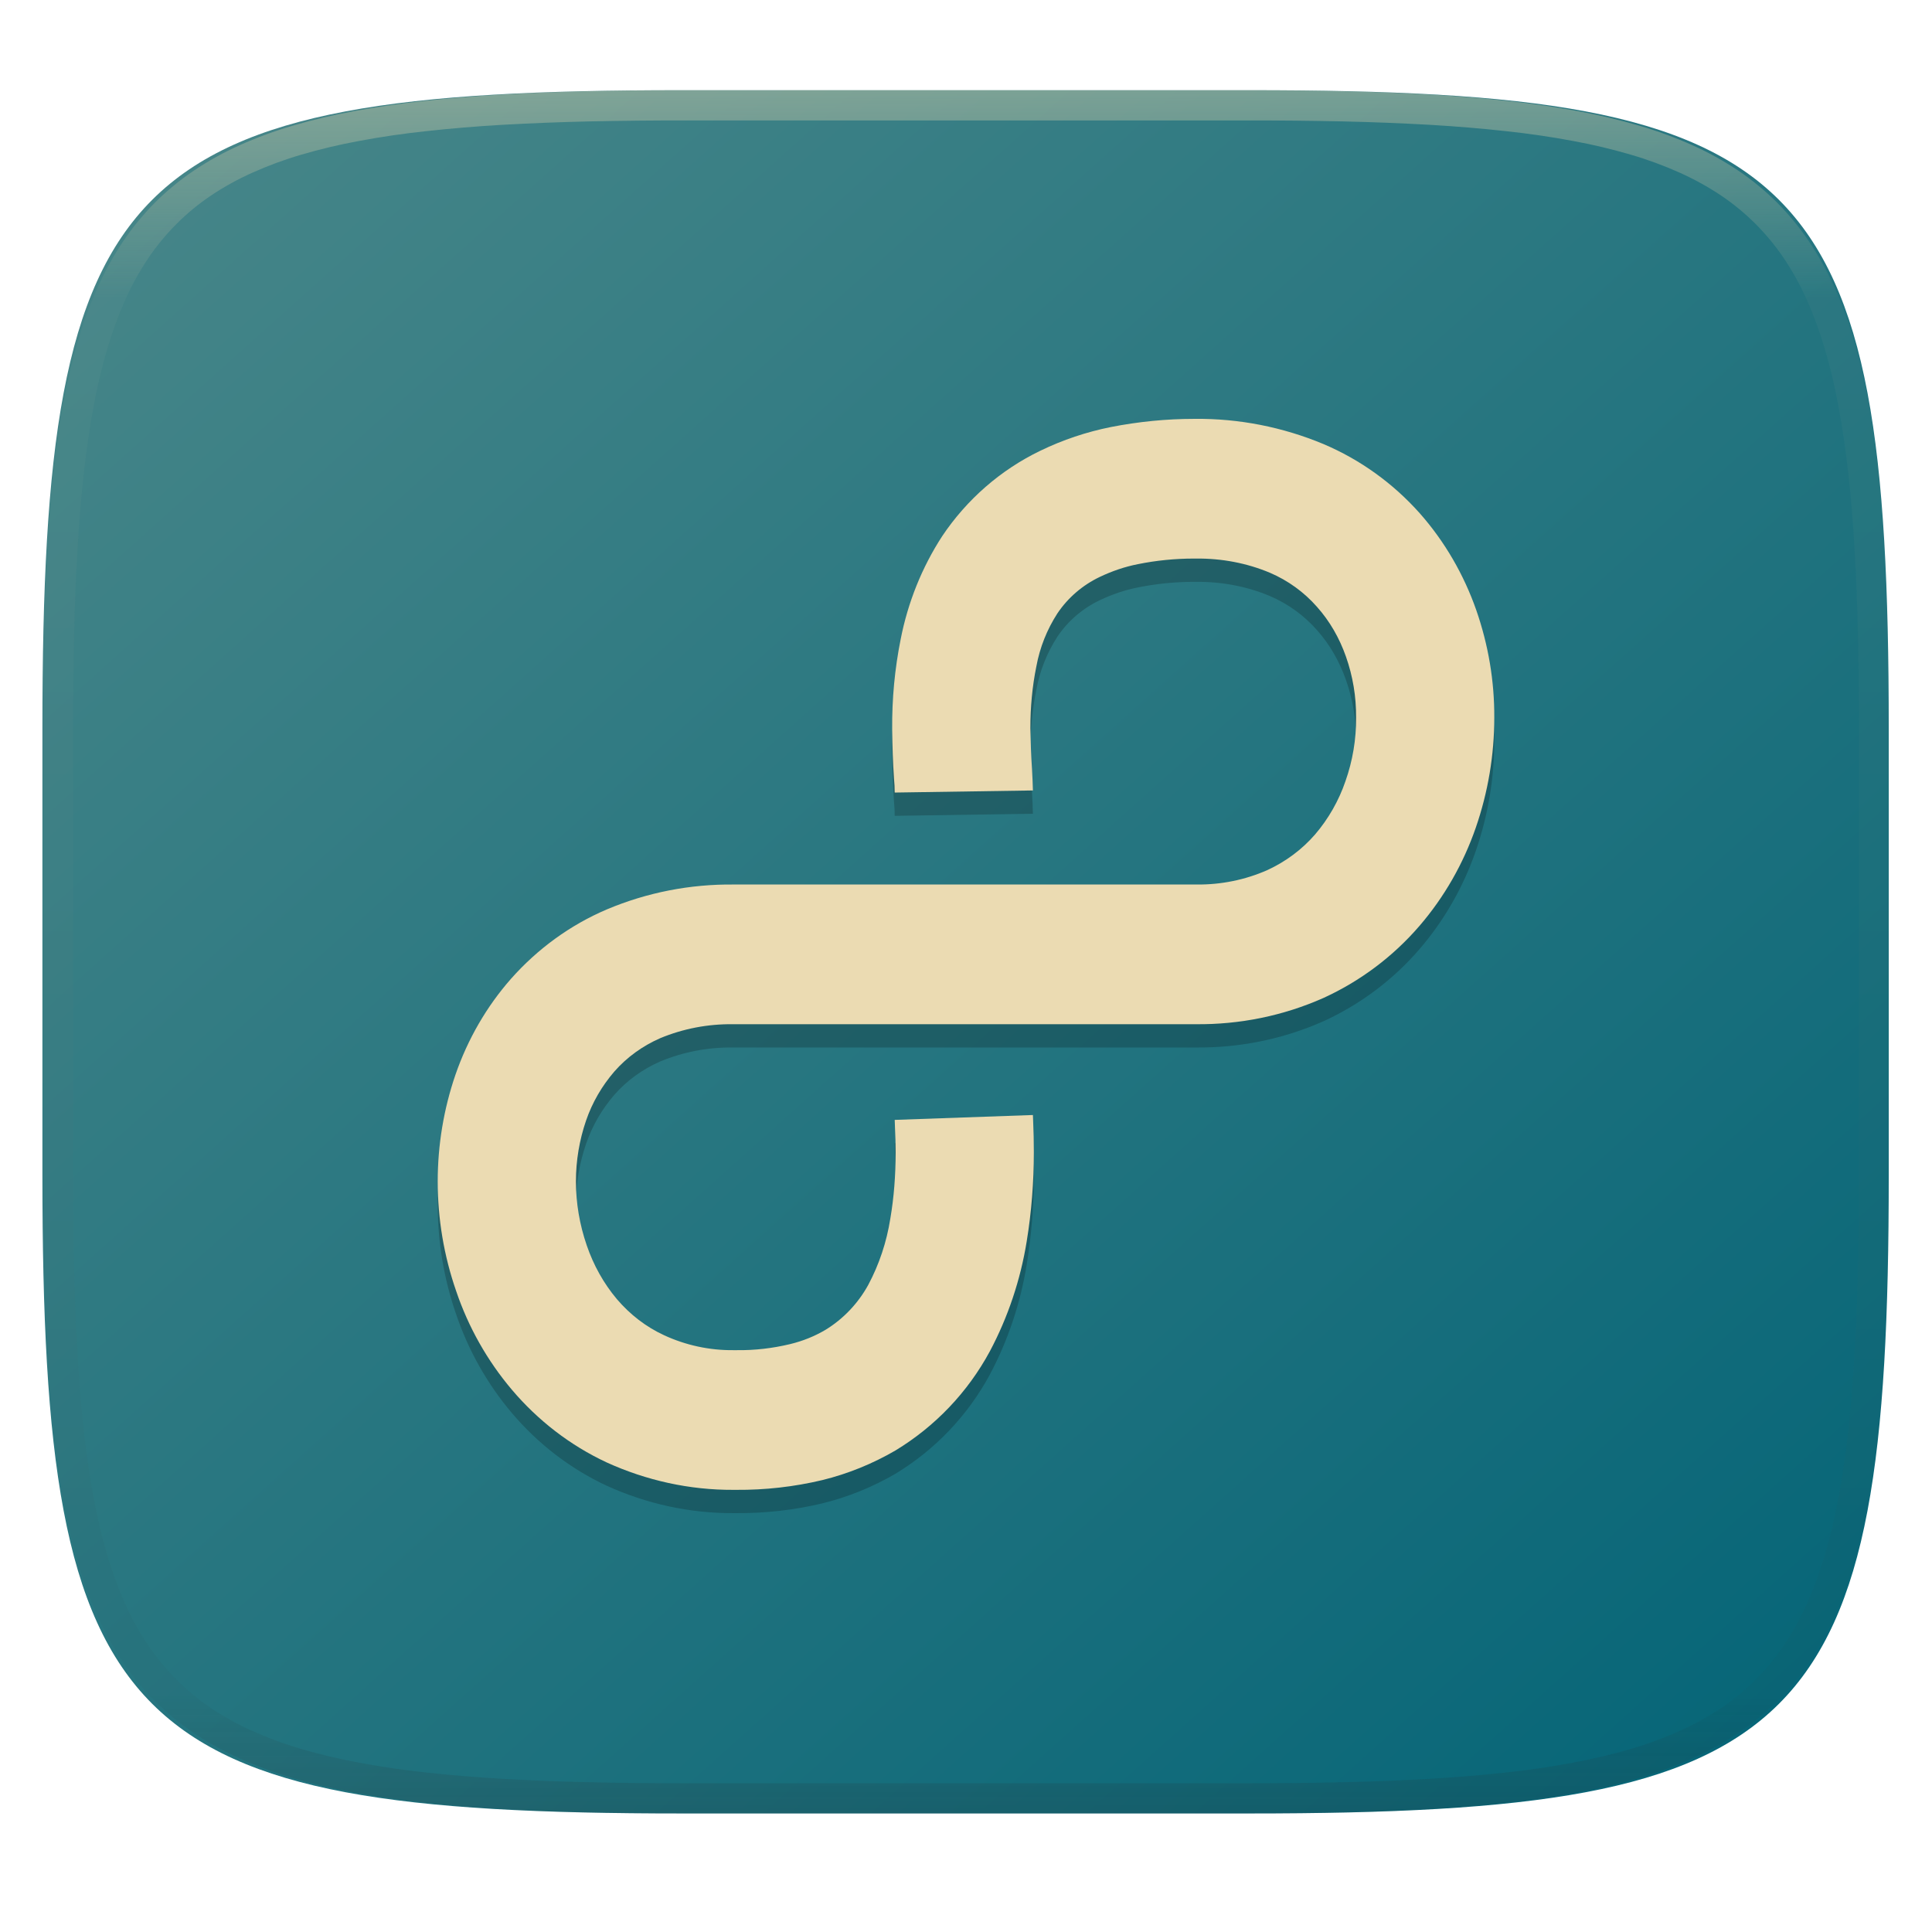
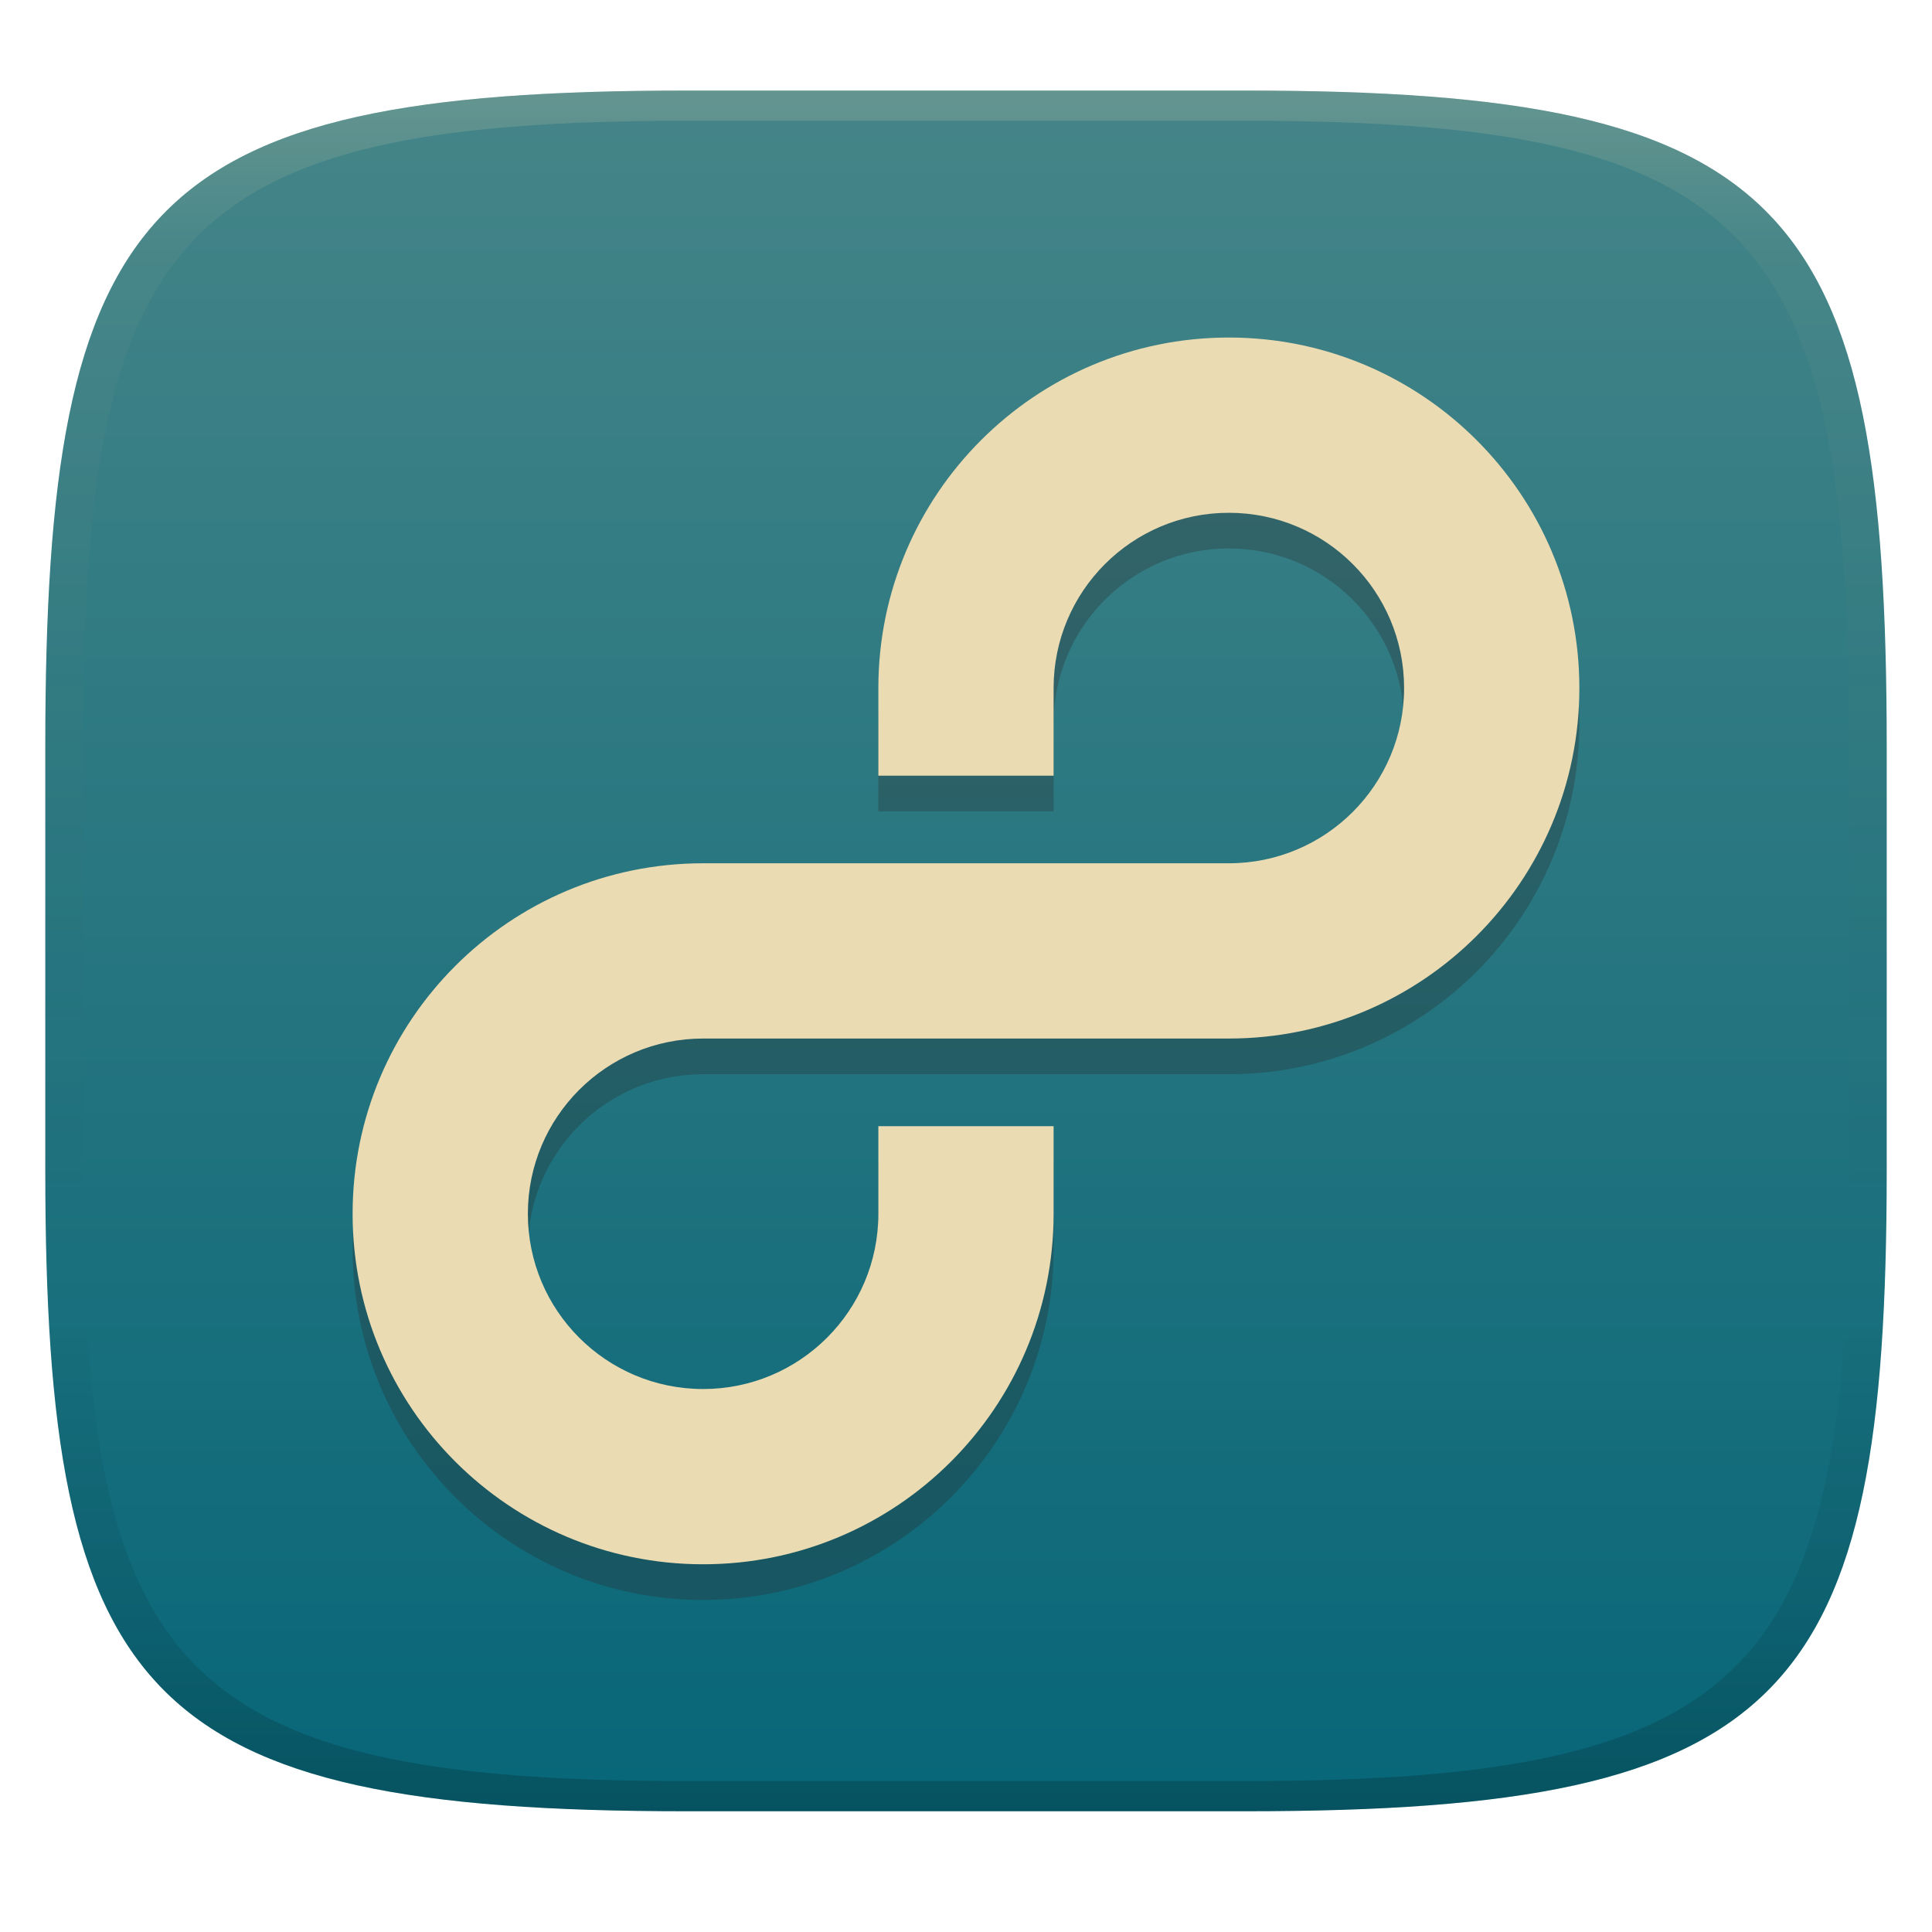
- <svg xmlns="http://www.w3.org/2000/svg" style="isolation:isolate" width="256" height="256" viewBox="0 0 256 256">
-   <g filter="url(#LWrUG9LqFdIkKsF7Iz5pmxhnRs0vXcK2)">
-     <linearGradient id="_lgradient_4" x1=".071" x2=".927" y1=".059" y2=".948" gradientTransform="matrix(244.648,0,0,228.338,5.619,11.952)" gradientUnits="userSpaceOnUse">
-       <stop offset="0%" style="stop-color:#458588" />
-       <stop offset="100%" style="stop-color:#076678" />
+ <svg xmlns="http://www.w3.org/2000/svg" width="256" height="256" version="1.1">
+   <defs>
+     <linearGradient id="linearGradient31" x1=".5" x2=".5" y2="1" gradientTransform="matrix(244,0,0,228,5.986,12)" gradientUnits="userSpaceOnUse">
+       <stop stop-color="#ebdbb2" stop-opacity=".2" offset="0" />
+       <stop stop-color="#ebdbb2" stop-opacity=".05" offset=".1" />
+       <stop stop-opacity="0" offset=".704" />
+       <stop stop-opacity=".1" offset=".897" />
+       <stop stop-opacity=".2" offset="1" />
    </linearGradient>
-     <path fill="url(#_lgradient_4)" d="M 165.628 11.952 C 239.684 11.952 250.267 22.509 250.267 96.495 L 250.267 155.746 C 250.267 229.733 239.684 240.29 165.628 240.29 L 90.259 240.29 C 16.203 240.29 5.619 229.733 5.619 155.746 L 5.619 96.495 C 5.619 22.509 16.203 11.952 90.259 11.952 L 165.628 11.952 Z" />
-   </g>
-   <g opacity=".4">
-     <linearGradient id="_lgradient_5" x1=".517" x2=".517" y1="0" y2="1" gradientTransform="matrix(244.65,0,0,228.34,5.68,11.95)" gradientUnits="userSpaceOnUse">
-       <stop offset="0%" style="stop-color:#ebdbb2" />
-       <stop offset="12.5%" stop-opacity=".098" style="stop-color:#ebdbb2" />
-       <stop offset="92.5%" stop-opacity=".098" style="stop-color:#282828" />
-       <stop offset="100%" stop-opacity=".498" style="stop-color:#282828" />
+     <linearGradient id="linearGradient6" x1="140" x2="140" y1="12" y2="240" gradientUnits="userSpaceOnUse">
+       <stop stop-color="#458588" offset="0" />
+       <stop stop-color="#076678" offset="1" />
    </linearGradient>
-     <path fill="url(#_lgradient_5)" fill-rule="evenodd" d="M 165.068 11.951 C 169.396 11.941 173.724 11.991 178.052 12.089 C 181.927 12.167 185.803 12.315 189.678 12.541 C 193.131 12.737 196.583 13.022 200.026 13.395 C 203.085 13.73 206.144 14.181 209.174 14.741 C 211.889 15.243 214.574 15.881 217.22 16.657 C 219.62 17.355 221.971 18.219 224.243 19.241 C 226.358 20.184 228.384 21.304 230.302 22.591 C 232.142 23.829 233.863 25.244 235.437 26.806 C 237.001 28.378 238.417 30.088 239.656 31.925 C 240.945 33.841 242.066 35.865 243.02 37.967 C 244.043 40.247 244.909 42.585 245.617 44.972 C 246.394 47.615 247.034 50.297 247.535 53.009 C 248.096 56.035 248.548 59.081 248.883 62.136 C 249.257 65.575 249.542 69.014 249.739 72.462 C 249.965 76.323 250.112 80.194 250.201 84.055 C 250.289 88.378 250.339 92.701 250.329 97.014 L 250.329 155.226 C 250.339 159.549 250.289 163.862 250.201 168.185 C 250.112 172.056 249.965 175.917 249.739 179.778 C 249.542 183.226 249.257 186.675 248.883 190.104 C 248.548 193.159 248.096 196.215 247.535 199.241 C 247.034 201.943 246.394 204.625 245.617 207.268 C 244.909 209.655 244.043 212.003 243.02 214.273 C 242.066 216.385 240.945 218.399 239.656 220.315 C 238.417 222.152 237.001 223.872 235.437 225.434 C 233.863 226.996 232.142 228.411 230.302 229.649 C 228.384 230.936 226.358 232.056 224.243 232.999 C 221.971 234.021 219.62 234.885 217.22 235.593 C 214.574 236.369 211.889 237.007 209.174 237.499 C 206.144 238.068 203.085 238.51 200.026 238.845 C 196.583 239.218 193.131 239.503 189.678 239.699 C 185.803 239.925 181.927 240.073 178.052 240.161 C 173.724 240.249 169.396 240.299 165.068 240.289 L 90.942 240.289 C 86.614 240.299 82.286 240.249 77.958 240.161 C 74.083 240.073 70.207 239.925 66.332 239.699 C 62.879 239.503 59.427 239.218 55.984 238.845 C 52.925 238.51 49.866 238.068 46.836 237.499 C 44.121 237.007 41.436 236.369 38.79 235.593 C 36.39 234.885 34.039 234.021 31.767 232.999 C 29.652 232.056 27.626 230.936 25.708 229.649 C 23.868 228.411 22.147 226.996 20.573 225.434 C 19.009 223.872 17.593 222.152 16.354 220.315 C 15.065 218.399 13.944 216.385 12.99 214.273 C 11.967 212.003 11.101 209.655 10.393 207.268 C 9.616 204.625 8.976 201.943 8.475 199.241 C 7.914 196.215 7.462 193.159 7.127 190.104 C 6.753 186.675 6.468 183.226 6.271 179.778 C 6.045 175.917 5.898 172.056 5.809 168.185 C 5.721 163.862 5.671 159.549 5.681 155.226 L 5.681 97.014 C 5.671 92.701 5.721 88.378 5.809 84.055 C 5.898 80.194 6.045 76.323 6.271 72.462 C 6.468 69.014 6.753 65.575 7.127 62.136 C 7.462 59.081 7.914 56.035 8.475 53.009 C 8.976 50.297 9.616 47.615 10.393 44.972 C 11.101 42.585 11.967 40.247 12.99 37.967 C 13.944 35.865 15.065 33.841 16.354 31.925 C 17.593 30.088 19.009 28.378 20.573 26.806 C 22.147 25.244 23.868 23.829 25.708 22.591 C 27.626 21.304 29.652 20.184 31.767 19.241 C 34.039 18.219 36.39 17.355 38.79 16.657 C 41.436 15.881 44.121 15.243 46.836 14.741 C 49.866 14.181 52.925 13.73 55.984 13.395 C 59.427 13.022 62.879 12.737 66.332 12.541 C 70.207 12.315 74.083 12.167 77.958 12.089 C 82.286 11.991 86.614 11.941 90.942 11.951 L 165.068 11.951 Z M 165.078 15.96 C 169.376 15.95 173.675 15.999 177.973 16.087 C 181.8 16.176 185.626 16.323 189.452 16.539 C 192.836 16.736 196.219 17.011 199.583 17.384 C 202.554 17.699 205.515 18.131 208.446 18.681 C 211.023 19.153 213.58 19.762 216.099 20.499 C 218.322 21.147 220.495 21.953 222.6 22.896 C 224.509 23.751 226.338 24.763 228.069 25.922 C 229.692 27.013 231.207 28.26 232.594 29.646 C 233.981 31.031 235.23 32.544 236.332 34.165 C 237.492 35.894 238.506 37.712 239.361 39.608 C 240.306 41.72 241.112 43.892 241.761 46.102 C 242.509 48.617 243.109 51.162 243.591 53.736 C 244.132 56.664 244.565 59.611 244.889 62.578 C 245.263 65.938 245.539 69.308 245.735 72.688 C 245.952 76.51 246.109 80.322 246.188 84.144 C 246.276 88.437 246.325 92.721 246.325 97.014 C 246.325 97.014 246.325 97.014 246.325 97.014 L 246.325 155.226 C 246.325 155.226 246.325 155.226 246.325 155.226 C 246.325 159.519 246.276 163.803 246.188 168.096 C 246.109 171.918 245.952 175.74 245.735 179.552 C 245.539 182.932 245.263 186.302 244.889 189.672 C 244.565 192.629 244.132 195.576 243.591 198.504 C 243.109 201.078 242.509 203.623 241.761 206.138 C 241.112 208.358 240.306 210.52 239.361 212.632 C 238.506 214.528 237.492 216.356 236.332 218.075 C 235.23 219.706 233.981 221.219 232.594 222.604 C 231.207 223.98 229.692 225.227 228.069 226.318 C 226.338 227.477 224.509 228.489 222.6 229.344 C 220.495 230.297 218.322 231.093 216.099 231.741 C 213.58 232.478 211.023 233.087 208.446 233.559 C 205.515 234.109 202.554 234.541 199.583 234.865 C 196.219 235.229 192.836 235.514 189.452 235.701 C 185.626 235.917 181.8 236.074 177.973 236.153 C 173.675 236.251 169.376 236.29 165.078 236.29 C 165.078 236.29 165.078 236.29 165.068 236.29 L 90.942 236.29 C 90.932 236.29 90.932 236.29 90.932 236.29 C 86.634 236.29 82.335 236.251 78.037 236.153 C 74.21 236.074 70.384 235.917 66.558 235.701 C 63.174 235.514 59.791 235.229 56.427 234.865 C 53.456 234.541 50.495 234.109 47.564 233.559 C 44.987 233.087 42.43 232.478 39.911 231.741 C 37.688 231.093 35.515 230.297 33.41 229.344 C 31.501 228.489 29.672 227.477 27.941 226.318 C 26.318 225.227 24.803 223.98 23.416 222.604 C 22.029 221.219 20.78 219.706 19.678 218.075 C 18.518 216.356 17.504 214.528 16.649 212.632 C 15.704 210.52 14.898 208.358 14.249 206.138 C 13.501 203.623 12.901 201.078 12.419 198.504 C 11.878 195.576 11.445 192.629 11.121 189.672 C 10.747 186.302 10.472 182.932 10.275 179.552 C 10.058 175.74 9.901 171.918 9.822 168.096 C 9.734 163.803 9.685 159.519 9.685 155.226 C 9.685 155.226 9.685 155.226 9.685 155.226 L 9.685 97.014 C 9.685 97.014 9.685 97.014 9.685 97.014 C 9.685 92.721 9.734 88.437 9.822 84.144 C 9.901 80.322 10.058 76.51 10.275 72.688 C 10.472 69.308 10.747 65.938 11.121 62.578 C 11.445 59.611 11.878 56.664 12.419 53.736 C 12.901 51.162 13.501 48.617 14.249 46.102 C 14.898 43.892 15.704 41.72 16.649 39.608 C 17.504 37.712 18.518 35.894 19.678 34.165 C 20.78 32.544 22.029 31.031 23.416 29.646 C 24.803 28.26 26.318 27.013 27.941 25.922 C 29.672 24.763 31.501 23.751 33.41 22.896 C 35.515 21.953 37.688 21.147 39.911 20.499 C 42.43 19.762 44.987 19.153 47.564 18.681 C 50.495 18.131 53.456 17.699 56.427 17.384 C 59.791 17.011 63.174 16.736 66.558 16.539 C 70.384 16.323 74.21 16.176 78.037 16.087 C 82.335 15.999 86.634 15.95 90.932 15.96 C 90.932 15.96 90.932 15.96 90.942 15.96 L 165.068 15.96 C 165.078 15.96 165.078 15.96 165.078 15.96 Z" />
-   </g>
-   <g>
-     <g opacity=".2">
-       <path d="M 158.414 77.098 L 158.261 77.098 C 158.231 77.098 158.2 77.098 158.2 77.098 C 155.697 77.098 153.225 77.344 150.783 77.838 C 149.044 78.177 147.335 78.763 145.717 79.535 C 143.458 80.614 141.505 82.28 140.101 84.378 C 138.728 86.507 137.782 88.882 137.324 91.381 C 136.774 94.065 136.53 96.811 136.53 99.557 C 136.561 101.346 136.622 103.166 136.744 104.955 C 136.805 105.912 136.835 106.868 136.866 107.824 L 118.553 108.102 C 118.553 107.485 118.523 106.868 118.462 106.282 C 118.309 104.091 118.248 101.901 118.218 99.711 C 118.187 95.7 118.553 91.721 119.347 87.772 C 120.293 82.928 122.155 78.27 124.841 74.136 C 128.106 69.262 132.593 65.344 137.843 62.814 C 140.834 61.364 143.977 60.315 147.212 59.667 C 150.844 58.958 154.537 58.587 158.231 58.587 L 158.322 58.587 C 164.152 58.526 169.951 59.667 175.353 61.919 C 180.236 63.986 184.601 67.133 188.141 71.113 C 191.437 74.845 193.97 79.226 195.619 83.946 C 197.206 88.512 198.03 93.325 197.999 98.199 C 197.999 103.135 197.175 108.04 195.558 112.73 C 193.909 117.511 191.376 121.954 188.08 125.779 C 184.57 129.851 180.236 133.091 175.383 135.312 C 170.042 137.687 164.274 138.86 158.414 138.798 L 158.2 138.798 L 97.189 138.798 C 97.158 138.798 97.097 138.798 97.067 138.798 C 93.77 138.767 90.535 139.384 87.483 140.649 C 85.164 141.667 83.088 143.148 81.409 145.061 C 79.761 146.973 78.479 149.164 77.655 151.57 C 76.77 154.161 76.313 156.876 76.313 159.622 C 76.313 162.491 76.801 165.36 77.747 168.106 C 78.632 170.697 79.975 173.134 81.745 175.232 C 83.485 177.268 85.591 178.903 88.002 180.014 C 90.871 181.34 94.015 182.019 97.158 181.988 C 97.189 181.988 97.219 181.988 97.219 181.988 L 97.616 181.988 C 97.616 181.988 97.647 181.988 97.647 181.988 C 100.027 182.019 102.377 181.742 104.697 181.186 C 106.345 180.785 107.902 180.168 109.367 179.304 C 111.747 177.854 113.701 175.787 115.043 173.35 C 116.508 170.605 117.485 167.643 117.973 164.558 C 118.462 161.689 118.675 158.758 118.675 155.827 C 118.675 154.686 118.645 153.514 118.584 152.341 C 118.584 152.31 118.584 152.31 118.584 152.28 L 118.553 151.477 L 118.553 151.477 L 136.866 150.83 L 136.896 151.601 C 136.957 152.989 136.988 154.377 136.988 155.766 C 136.988 159.714 136.683 163.663 136.042 167.581 C 135.218 172.672 133.57 177.608 131.158 182.143 C 128.228 187.572 123.895 192.107 118.645 195.285 C 115.623 197.043 112.358 198.37 108.97 199.203 C 105.216 200.097 101.37 200.529 97.525 200.498 L 97.189 200.498 C 91.39 200.529 85.652 199.264 80.372 196.858 C 75.549 194.606 71.277 191.305 67.828 187.233 C 64.562 183.377 62.059 178.934 60.442 174.152 C 58.824 169.494 58 164.589 58 159.622 C 58 154.809 58.794 150.027 60.35 145.492 C 61.968 140.803 64.47 136.453 67.736 132.751 C 71.246 128.803 75.549 125.656 80.402 123.589 C 85.743 121.337 91.451 120.226 97.25 120.288 L 158.261 120.288 L 158.505 120.288 C 158.536 120.288 158.566 120.288 158.597 120.288 C 161.801 120.319 165.006 119.671 167.936 118.375 C 170.347 117.265 172.514 115.66 174.254 113.655 C 176.024 111.588 177.398 109.182 178.283 106.59 C 179.229 103.906 179.717 101.037 179.687 98.168 C 179.717 95.423 179.259 92.677 178.344 90.085 C 177.489 87.648 176.207 85.396 174.498 83.484 C 172.789 81.54 170.652 79.997 168.272 78.979 C 165.189 77.684 161.862 77.067 158.505 77.098" />
-     </g>
-     <path fill="#ebdbb2" d="M 158.414 74.013 L 158.261 74.013 C 158.231 74.013 158.2 74.013 158.2 74.013 C 155.697 74.013 153.225 74.259 150.783 74.753 C 149.044 75.092 147.335 75.678 145.717 76.45 C 143.458 77.529 141.505 79.195 140.101 81.293 C 138.728 83.422 137.782 85.797 137.324 88.296 C 136.774 90.98 136.53 93.726 136.53 96.471 C 136.561 98.261 136.622 100.081 136.744 101.87 C 136.805 102.827 136.835 103.783 136.866 104.739 L 118.553 105.017 C 118.553 104.4 118.523 103.783 118.462 103.197 C 118.309 101.006 118.248 98.816 118.218 96.626 C 118.187 92.615 118.553 88.636 119.347 84.687 C 120.293 79.843 122.155 75.185 124.841 71.051 C 128.106 66.177 132.593 62.259 137.843 59.729 C 140.834 58.279 143.977 57.23 147.212 56.582 C 150.844 55.873 154.537 55.502 158.231 55.502 L 158.322 55.502 C 164.152 55.441 169.951 56.582 175.353 58.834 C 180.236 60.901 184.601 64.048 188.141 68.028 C 191.437 71.76 193.97 76.141 195.619 80.861 C 197.206 85.427 198.03 90.24 197.999 95.114 C 197.999 100.05 197.175 104.955 195.558 109.645 C 193.909 114.426 191.376 118.869 188.08 122.694 C 184.57 126.766 180.236 130.006 175.383 132.227 C 170.042 134.602 164.274 135.775 158.414 135.713 L 158.2 135.713 L 97.189 135.713 C 97.158 135.713 97.097 135.713 97.067 135.713 C 93.77 135.682 90.535 136.299 87.483 137.564 C 85.164 138.582 83.088 140.063 81.409 141.976 C 79.761 143.888 78.479 146.079 77.655 148.485 C 76.77 151.076 76.313 153.791 76.313 156.537 C 76.313 159.406 76.801 162.275 77.747 165.021 C 78.632 167.612 79.975 170.049 81.745 172.147 C 83.485 174.183 85.591 175.818 88.002 176.929 C 90.871 178.255 94.015 178.934 97.158 178.903 C 97.189 178.903 97.219 178.903 97.219 178.903 L 97.616 178.903 C 97.616 178.903 97.647 178.903 97.647 178.903 C 100.027 178.934 102.377 178.656 104.697 178.101 C 106.345 177.7 107.902 177.083 109.367 176.219 C 111.747 174.769 113.701 172.702 115.043 170.265 C 116.508 167.52 117.485 164.558 117.973 161.473 C 118.462 158.604 118.675 155.673 118.675 152.742 C 118.675 151.601 118.645 150.429 118.584 149.256 C 118.584 149.225 118.584 149.225 118.584 149.195 L 118.553 148.392 L 118.553 148.392 L 136.866 147.745 L 136.896 148.516 C 136.957 149.904 136.988 151.292 136.988 152.681 C 136.988 156.629 136.683 160.578 136.042 164.496 C 135.218 169.587 133.57 174.523 131.158 179.058 C 128.228 184.487 123.895 189.022 118.645 192.2 C 115.623 193.958 112.358 195.285 108.97 196.118 C 105.216 197.012 101.37 197.444 97.525 197.413 L 97.189 197.413 C 91.39 197.444 85.652 196.179 80.372 193.773 C 75.549 191.521 71.277 188.22 67.828 184.148 C 64.562 180.292 62.059 175.849 60.442 171.067 C 58.824 166.409 58 161.504 58 156.537 C 58 151.724 58.794 146.942 60.35 142.407 C 61.968 137.718 64.47 133.368 67.736 129.666 C 71.246 125.717 75.549 122.571 80.402 120.504 C 85.743 118.252 91.451 117.141 97.25 117.203 L 158.261 117.203 L 158.505 117.203 C 158.536 117.203 158.566 117.203 158.597 117.203 C 161.801 117.234 165.006 116.586 167.936 115.29 C 170.347 114.18 172.514 112.575 174.254 110.57 C 176.024 108.503 177.398 106.097 178.283 103.505 C 179.229 100.821 179.717 97.952 179.687 95.083 C 179.717 92.338 179.259 89.592 178.344 87 C 177.489 84.563 176.207 82.311 174.498 80.399 C 172.789 78.455 170.652 76.912 168.272 75.894 C 165.189 74.599 161.862 73.982 158.505 74.013" />
-   </g>
+   </defs>
+   <path d="m165 12c72 0 85 15 85 87v56c0 70-13 85-85 85h-74c-72 0-85-15-85-85v-56c0-72 13-87 85-87z" fill="url(#linearGradient6)" style="isolation:isolate" />
+   <path class="ColorScheme-Text" d="m162.83 49.451c-25.648 0-46.443 20.795-46.443 46.443v11.611h23.221v-11.611c0-12.83 10.396-23.221 23.221-23.221 12.83 0 23.221 10.396 23.221 23.221 0 12.825-10.396 23.221-23.221 23.221h-69.664c-25.648 0-46.443 20.795-46.443 46.443 0 25.648 20.795 46.443 46.443 46.443 25.648 0 46.443-20.795 46.443-46.443v-11.611h-23.221v11.611c0 12.83-10.396 23.221-23.221 23.221-12.825 0-23.221-10.396-23.221-23.221 0-12.83 10.396-23.221 23.221-23.221h69.664c25.648 0 46.443-20.795 46.443-46.443 0-25.648-20.795-46.443-46.443-46.443z" color="#ebdbb2" fill="#282828" opacity=".3" stroke-width="11.611" />
+   <path class="ColorScheme-Text" d="m162.83 44.725c-25.648 0-46.443 20.795-46.443 46.443v11.611h23.221v-11.611c0-12.83 10.396-23.221 23.221-23.221 12.83 0 23.221 10.396 23.221 23.221 0 12.825-10.396 23.221-23.221 23.221h-69.664c-25.648 0-46.443 20.795-46.443 46.443 0 25.648 20.795 46.443 46.443 46.443 25.648 0 46.443-20.795 46.443-46.443v-11.611h-23.221v11.611c0 12.83-10.396 23.221-23.221 23.221-12.825 0-23.221-10.396-23.221-23.221 0-12.83 10.396-23.221 23.221-23.221h69.664c25.648 0 46.443-20.795 46.443-46.443 0-25.648-20.795-46.443-46.443-46.443z" color="#ebdbb2" fill="currentColor" stroke-width="11.611" />
+   <path d="m91 12c-72 0-85 15-85 87v56c0 70 13 85 85 85h74c72 0 85-15 85-85v-56c0-72-13-87-85-87zm0 4h74c68 0 80 15 80 83v56c0 66-12 81-80 81h-74c-68 0-80-15-80-81v-56c0-68 12-83 80-83z" fill="url(#linearGradient31)" style="isolation:isolate" />
</svg>
